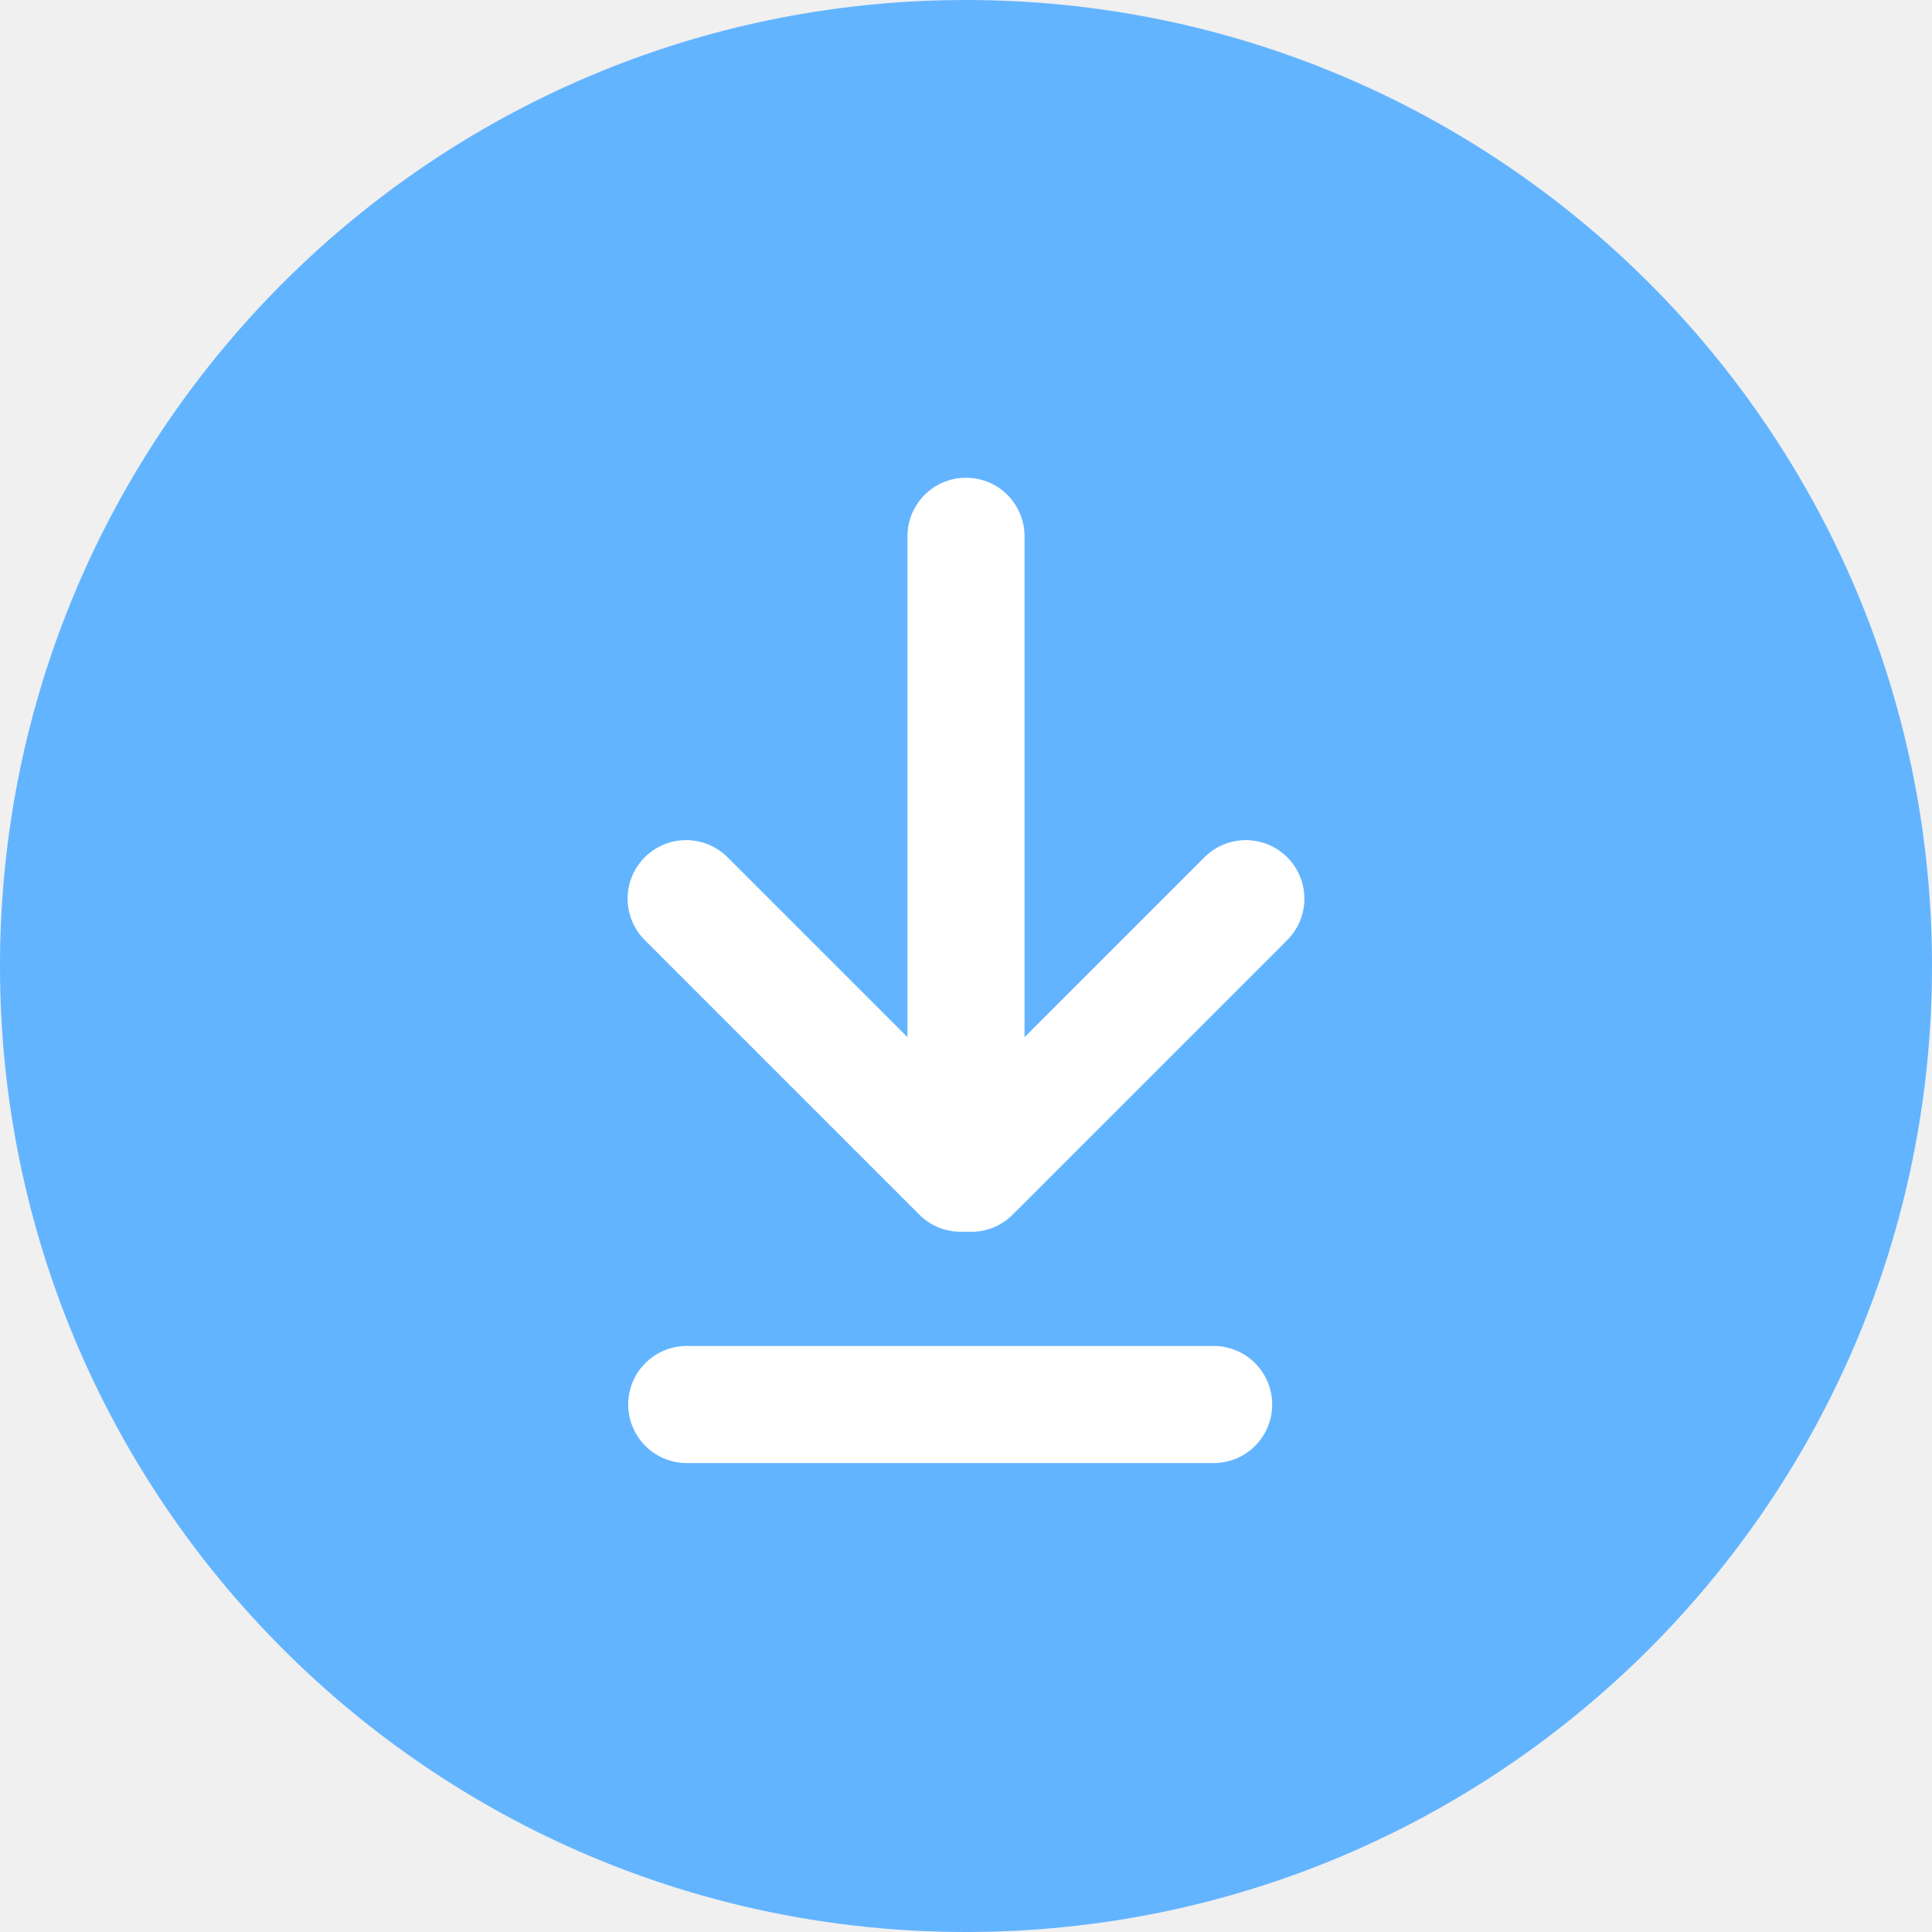
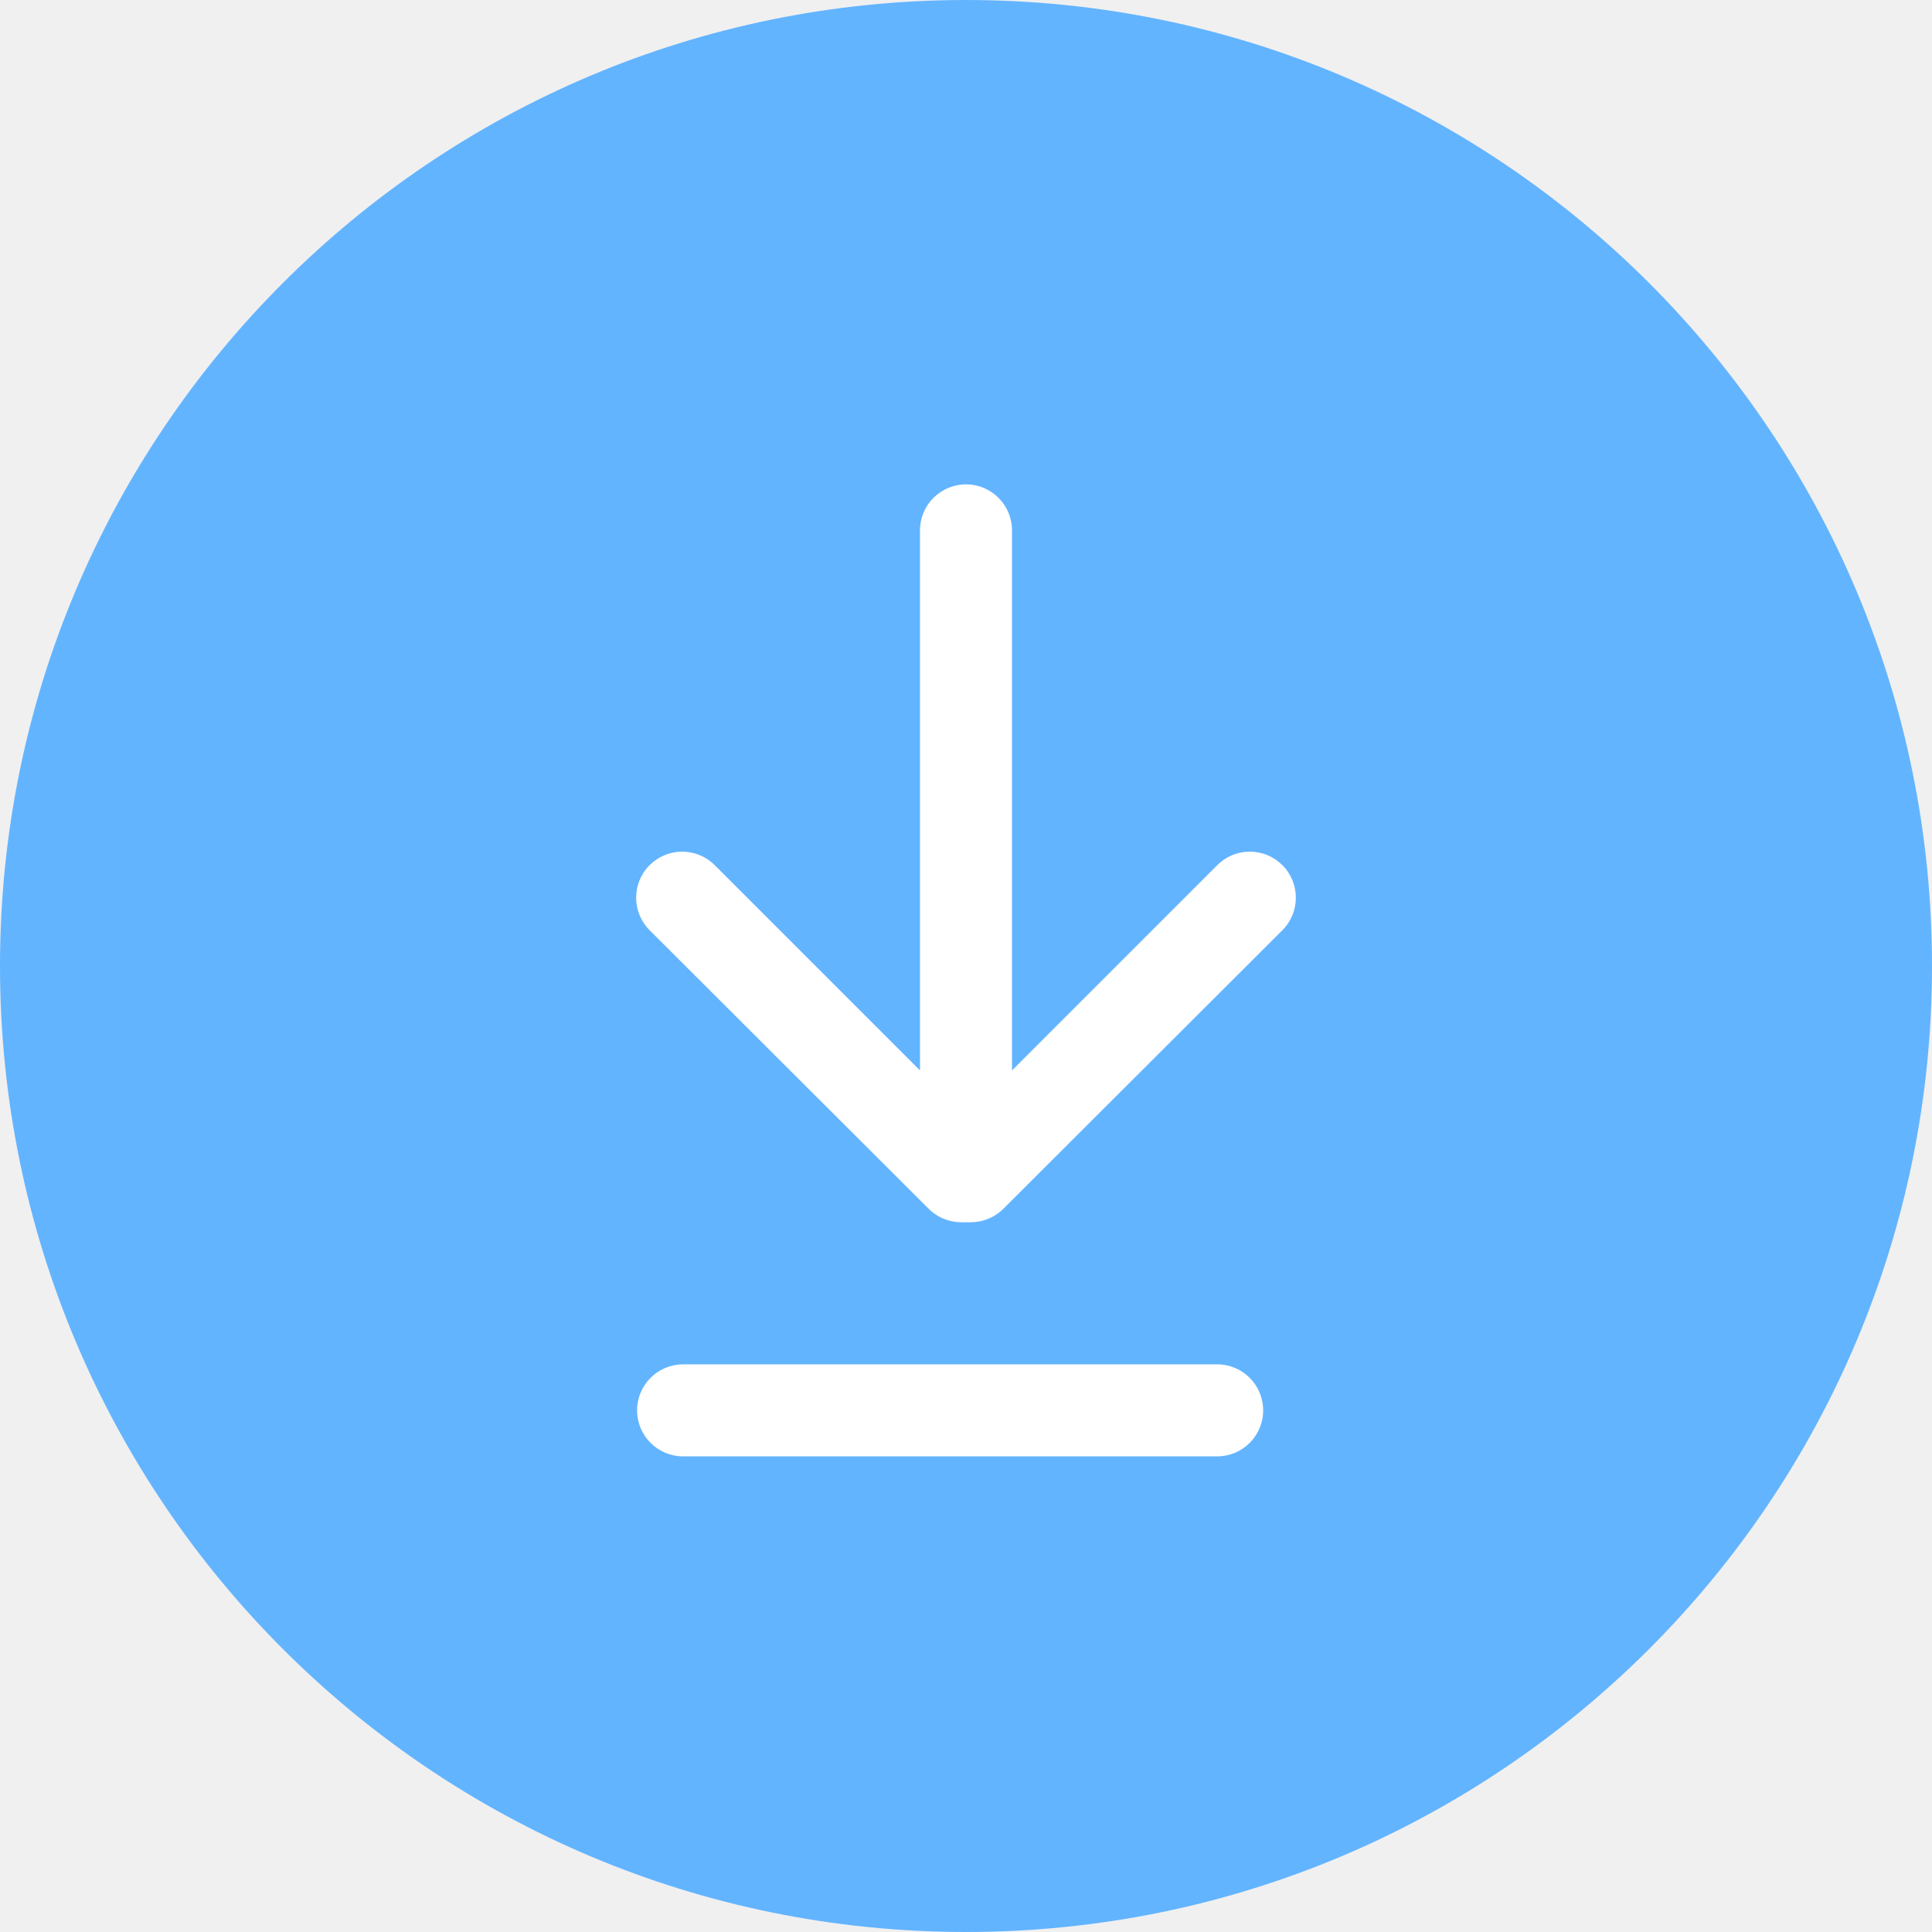
- <svg xmlns="http://www.w3.org/2000/svg" width="33" height="33" viewBox="0 0 33 33">
-   <path d="M16.5,1A15.5,15.5,0,1,0,32,16.5,15.5,15.5,0,0,0,16.5,1Z" fill="#63b4ff" stroke="#63b4ff" stroke-miterlimit="10" stroke-width="2" />
-   <line x1="16.5" y1="9.16" x2="16.5" y2="19.16" fill="none" stroke="#fff" stroke-linecap="round" stroke-miterlimit="10" stroke-width="2" />
-   <line x1="16.59" y1="20.04" x2="21.28" y2="15.35" fill="none" stroke="#fff" stroke-linecap="round" stroke-miterlimit="10" stroke-width="2" />
-   <line x1="16.41" y1="20.04" x2="11.72" y2="15.35" fill="none" stroke="#fff" stroke-linecap="round" stroke-miterlimit="10" stroke-width="2" />
-   <line x1="20.73" y1="23.99" x2="11.73" y2="23.99" fill="none" stroke="#fff" stroke-linecap="round" stroke-miterlimit="10" stroke-width="2" />
+ <svg xmlns="http://www.w3.org/2000/svg" width="42" height="42" viewBox="0 0 42 42">
+   <circle cx="21" cy="21" r="21" fill="#63b4ff" />
+   <path d="M27.88,18.81a1,1,0,0,0-1.42,0L22,23.27V11.53a1,1,0,0,0-2,0V23.27l-4.46-4.46a1,1,0,0,0-1.42,0,1,1,0,0,0,0,1.41l6.06,6.05a1,1,0,0,0,.7.3.53.53,0,0,0,.12,0,.53.53,0,0,0,.12,0,1,1,0,0,0,.7-.3l6.06-6.05A1,1,0,0,0,27.88,18.81Z" fill="#fff" />
+   <path d="M26.46,29.66H14.85a1,1,0,1,0,0,2H26.46a1,1,0,0,0,0-2Z" fill="#fff" />
</svg>
